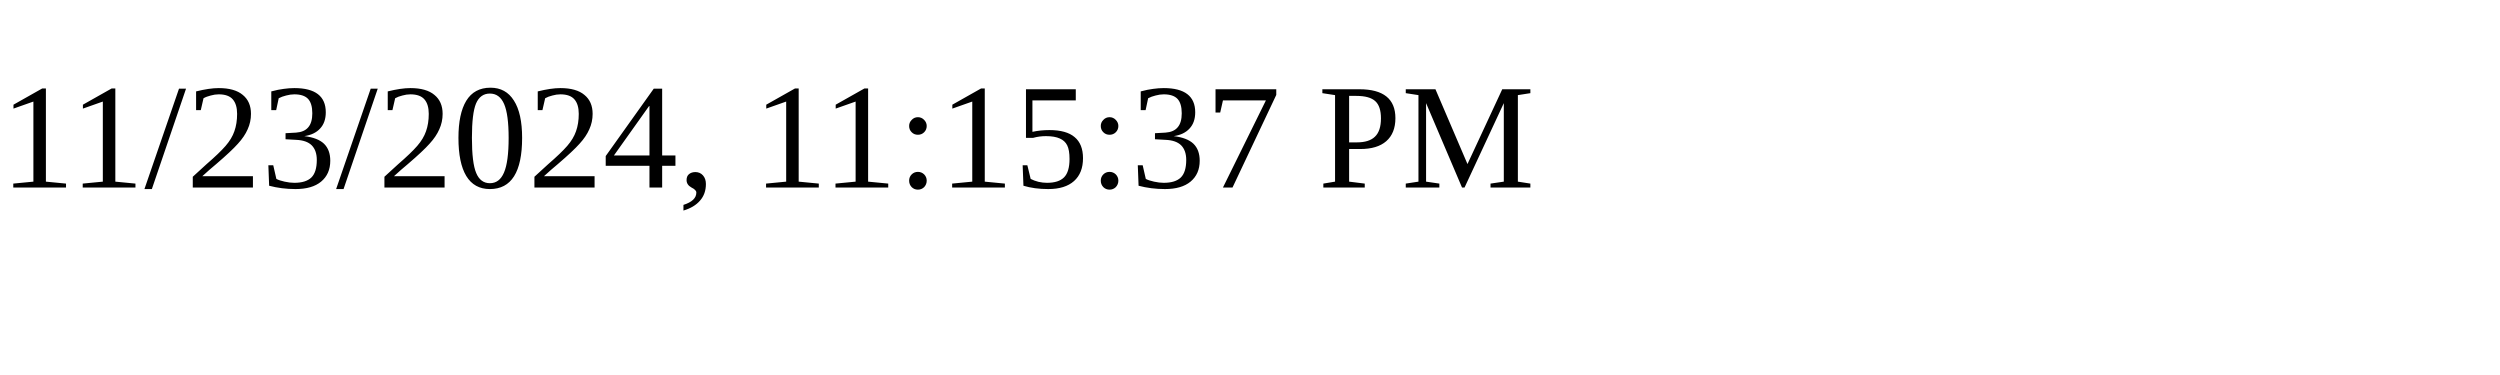
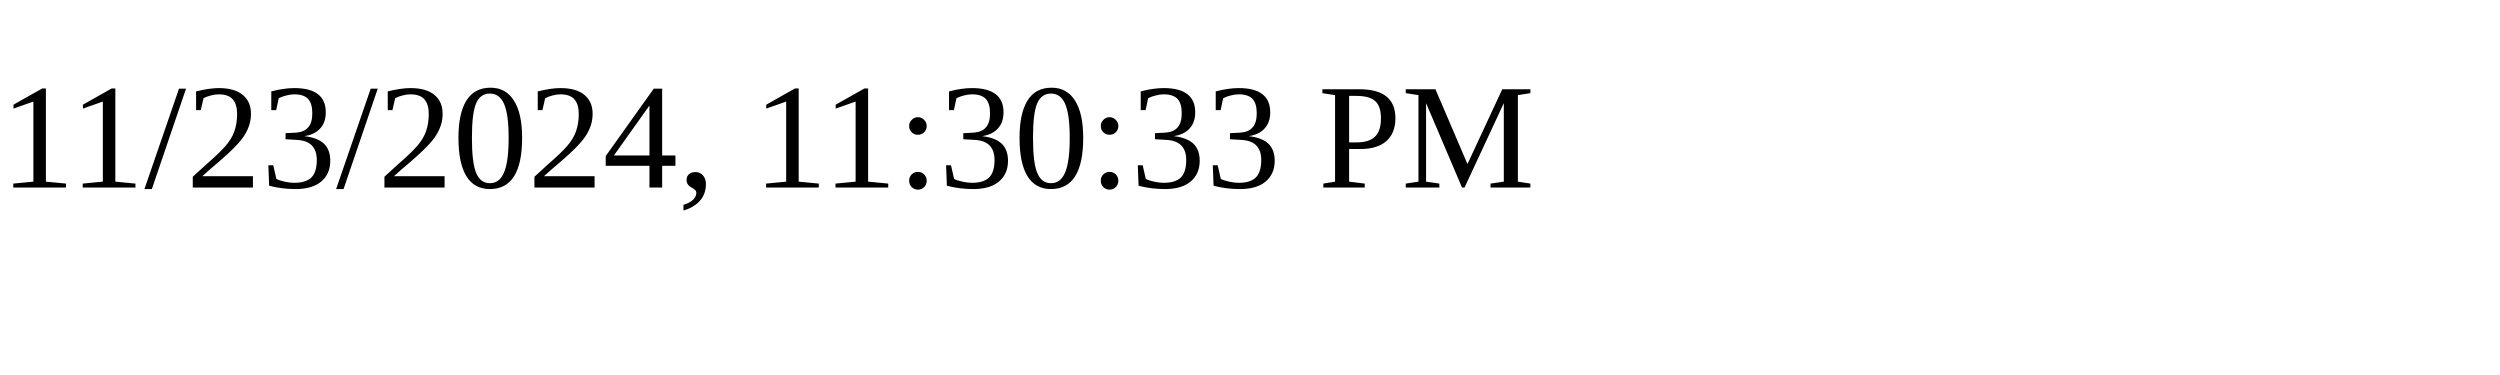
<svg xmlns="http://www.w3.org/2000/svg" height="30" width="200">
-   <text x="0" y="15">11/23/2024, 11:15:37 PM</text>
+   <text x="0" y="15">11/23/2024, 11:30:33 PM</text>
</svg>
